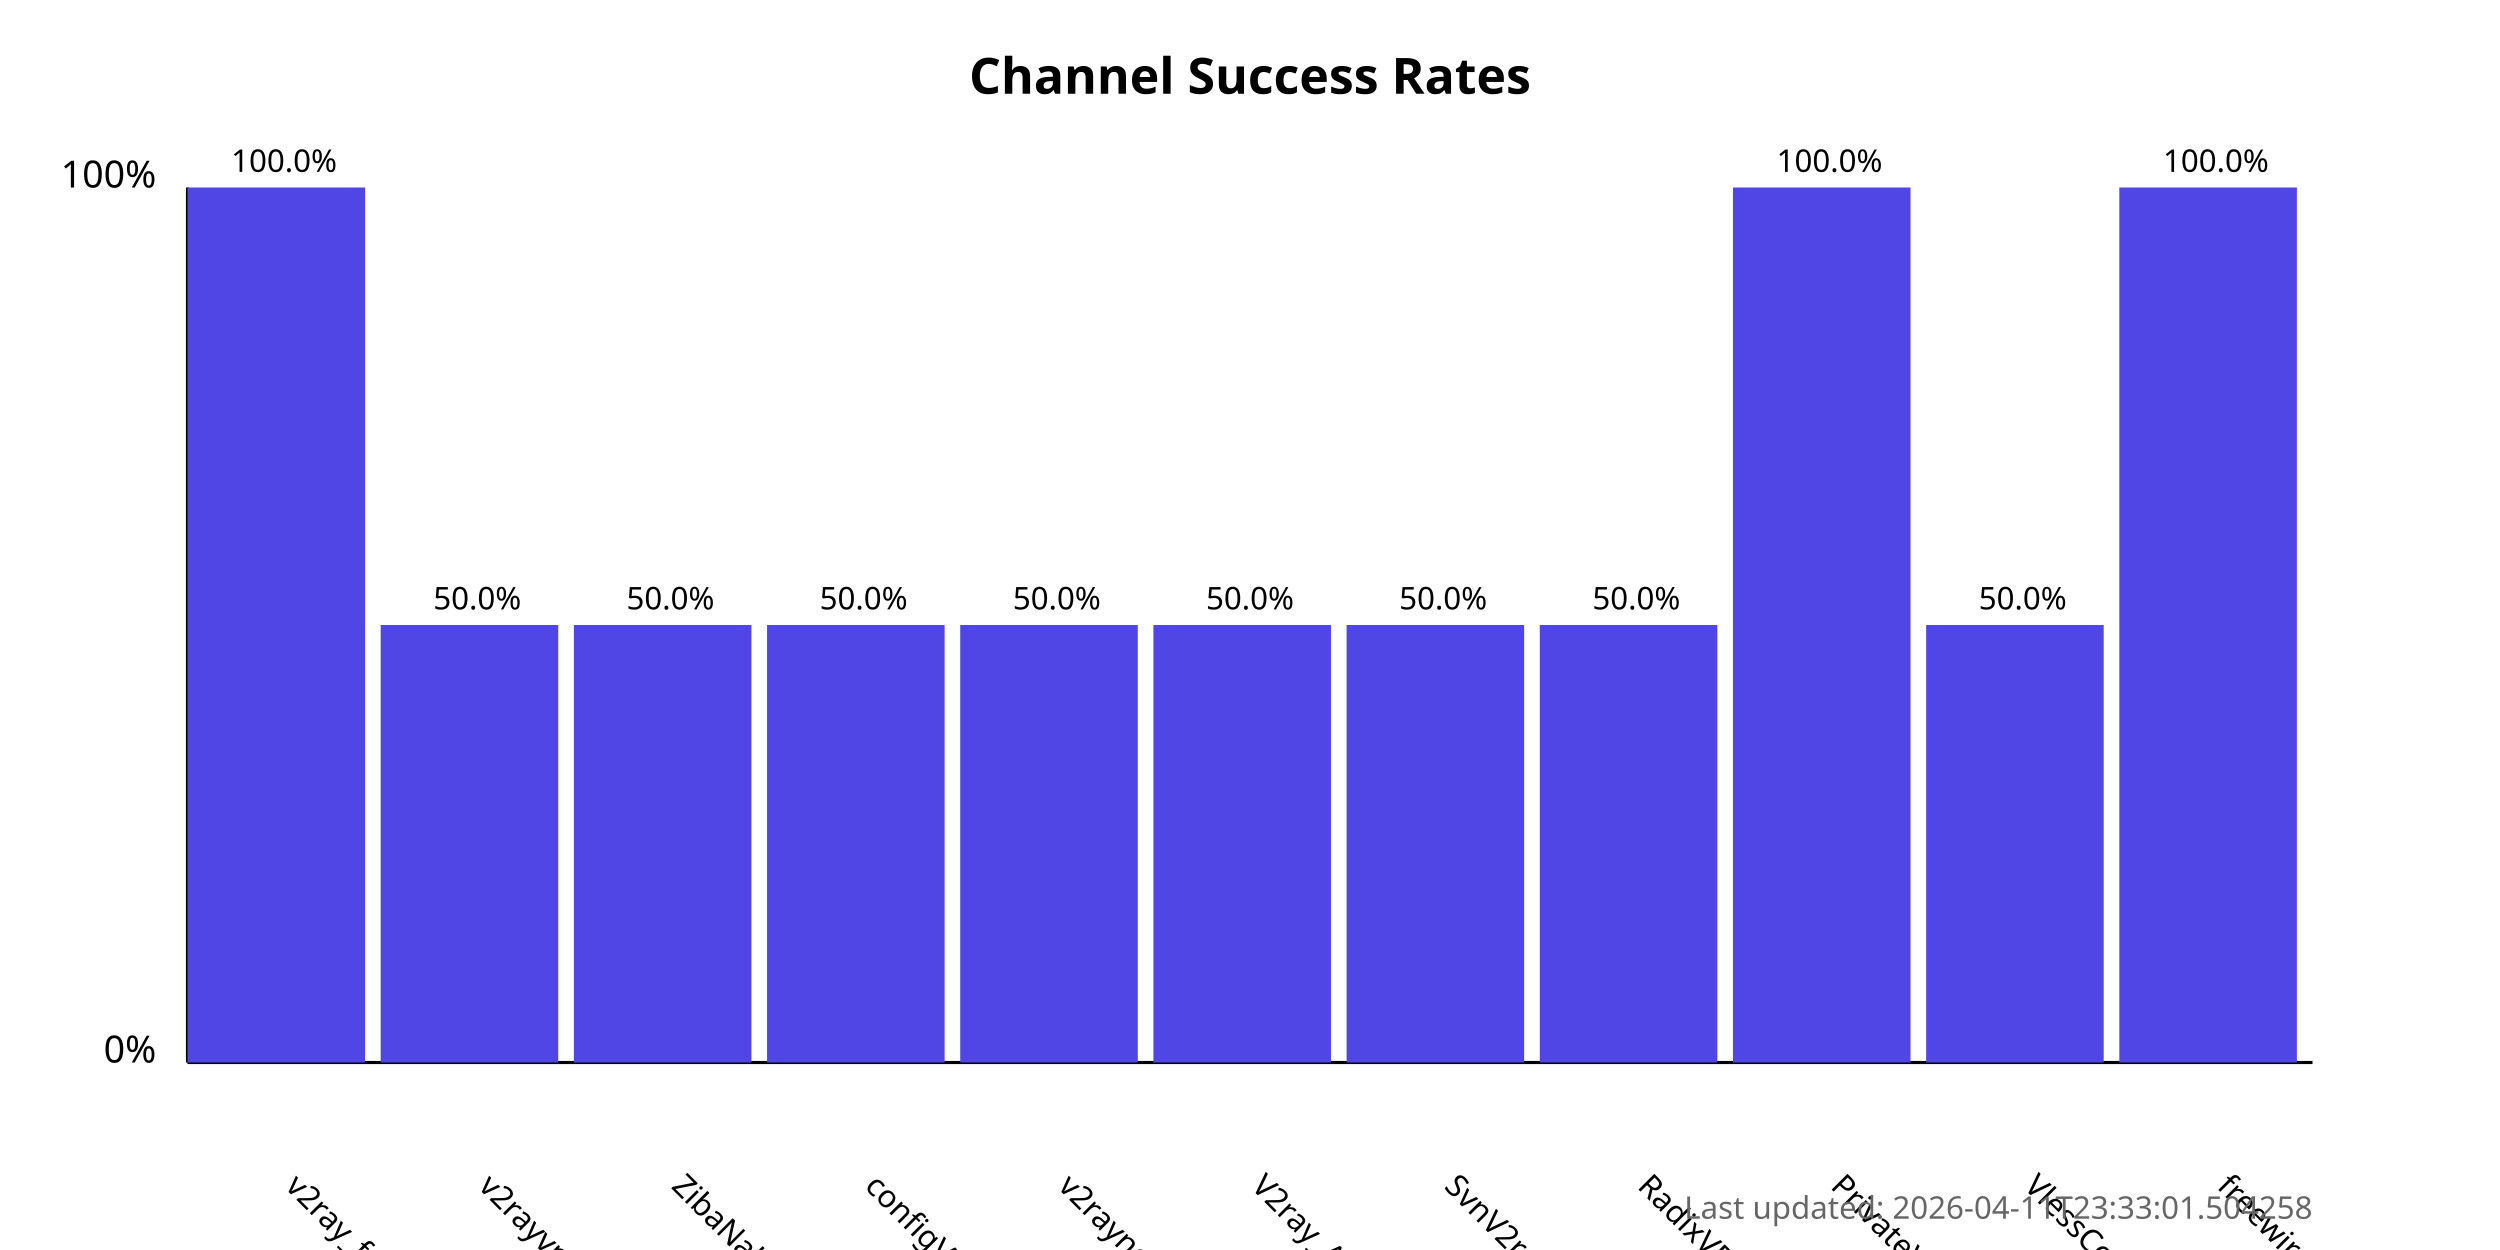
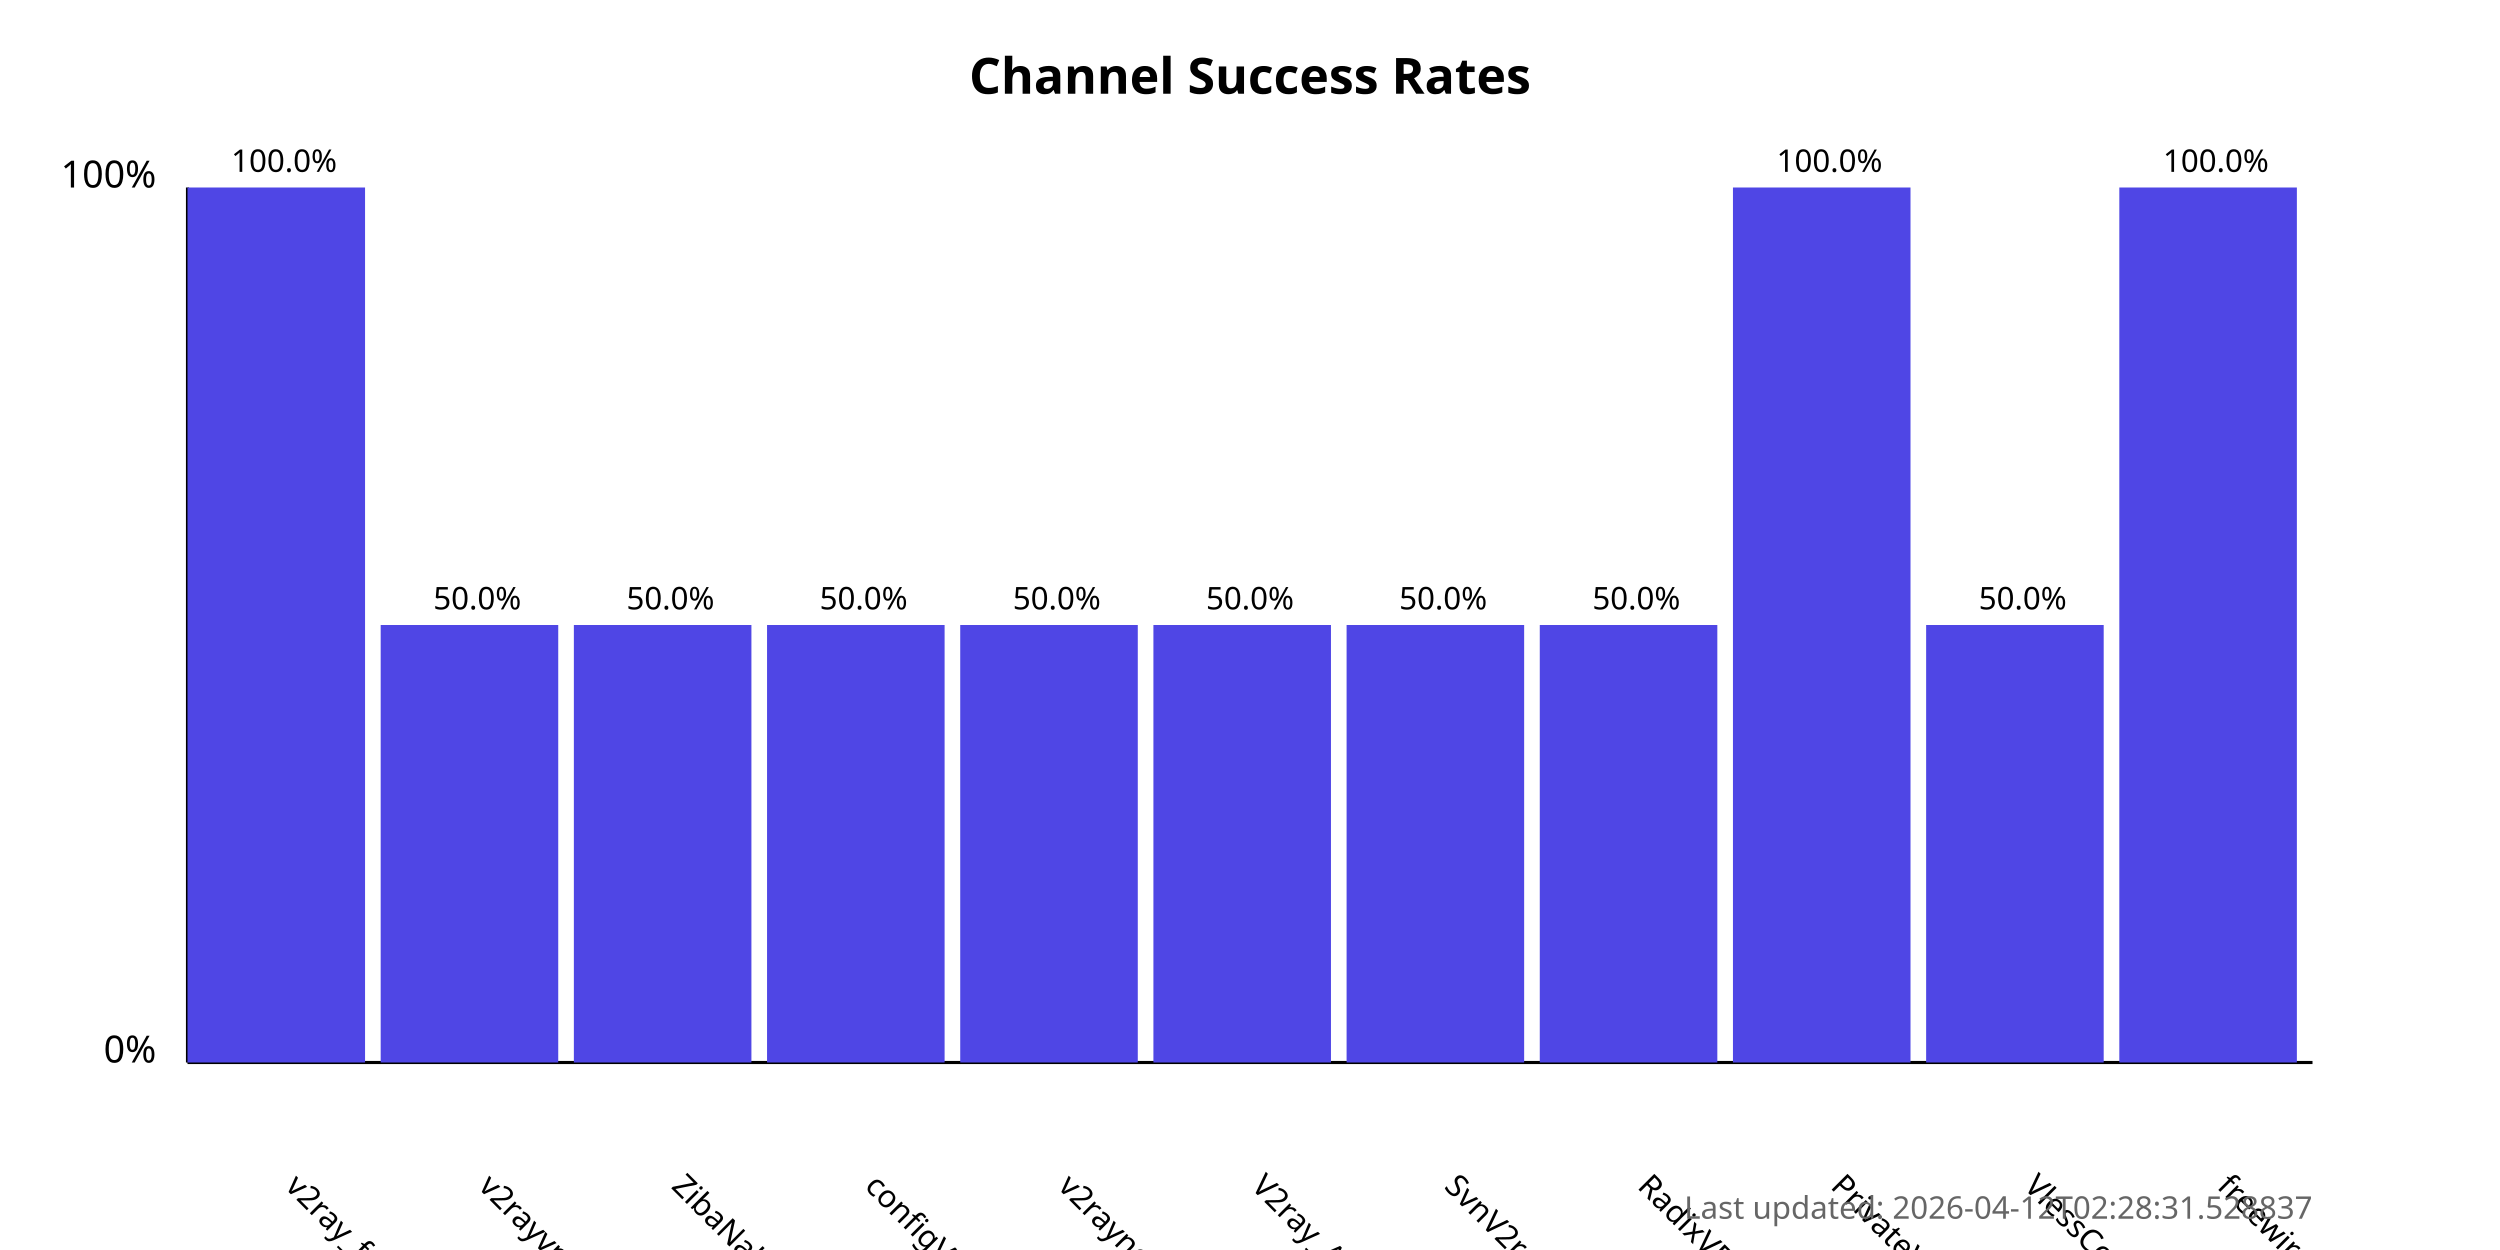
<svg xmlns="http://www.w3.org/2000/svg" width="800" height="400">
  <style>
            .chart-title { font: bold 16px sans-serif; }
            .axis-label { font: 12px sans-serif; }
            .tick-label { font: 10px sans-serif; }
            .bar { fill: #4f46e5; }
            .bar:hover { fill: #6366f1; }
            .timestamp { font: 10px sans-serif; fill: #666; }
        </style>
  <text x="400.0" y="30" text-anchor="middle" class="chart-title">
            Channel Success Rates
        </text>
  <line x1="60" y1="340" x2="60" y2="60" stroke="black" stroke-width="1" />
  <line x1="60" y1="340" x2="740" y2="340" stroke="black" stroke-width="1" />
  <text x="50" y="340" text-anchor="end" class="axis-label">0%</text>
  <text x="50" y="60" text-anchor="end" class="axis-label">100%</text>
  <g>
    <rect x="60" y="60.0" width="56.818" height="280.0" class="bar" />
    <text x="90.909" y="380" transform="rotate(45, 90.90909, 380)" text-anchor="start" class="tick-label">
                v2ray_free_conf
            </text>
    <text x="90.909" y="55.0" text-anchor="middle" class="tick-label">
                100.0%
            </text>
  </g>
  <g>
    <rect x="121.818" y="200.0" width="56.818" height="140.0" class="bar" />
    <text x="152.727" y="380" transform="rotate(45, 152.7273, 380)" text-anchor="start" class="tick-label">
                v2rayvpno
            </text>
    <text x="152.727" y="195.0" text-anchor="middle" class="tick-label">
                50.0%
            </text>
  </g>
  <g>
    <rect x="183.636" y="200.0" width="56.818" height="140.0" class="bar" />
    <text x="214.545" y="380" transform="rotate(45, 214.5455, 380)" text-anchor="start" class="tick-label">
                ZibaNabz
            </text>
    <text x="214.545" y="195.0" text-anchor="middle" class="tick-label">
                50.0%
            </text>
  </g>
  <g>
    <rect x="245.455" y="200.0" width="56.818" height="140.0" class="bar" />
    <text x="276.364" y="380" transform="rotate(45, 276.3636, 380)" text-anchor="start" class="tick-label">
                configV2rayForFree
            </text>
    <text x="276.364" y="195.0" text-anchor="middle" class="tick-label">
                50.0%
            </text>
  </g>
  <g>
    <rect x="307.273" y="200.0" width="56.818" height="140.0" class="bar" />
    <text x="338.182" y="380" transform="rotate(45, 338.1818, 380)" text-anchor="start" class="tick-label">
                v2rayngvpn
            </text>
    <text x="338.182" y="195.0" text-anchor="middle" class="tick-label">
                50.0%
            </text>
  </g>
  <g>
    <rect x="369.091" y="200.0" width="56.818" height="140.0" class="bar" />
    <text x="400.0" y="380" transform="rotate(45, 400.0, 380)" text-anchor="start" class="tick-label">
                V2ray_Alpha
            </text>
    <text x="400.0" y="195.0" text-anchor="middle" class="tick-label">
                50.0%
            </text>
  </g>
  <g>
    <rect x="430.909" y="200.0" width="56.818" height="140.0" class="bar" />
    <text x="461.818" y="380" transform="rotate(45, 461.8182, 380)" text-anchor="start" class="tick-label">
                SvnV2ray
            </text>
    <text x="461.818" y="195.0" text-anchor="middle" class="tick-label">
                50.0%
            </text>
  </g>
  <g>
    <rect x="492.727" y="200.0" width="56.818" height="140.0" class="bar" />
    <text x="523.636" y="380" transform="rotate(45, 523.6364, 380)" text-anchor="start" class="tick-label">
                RadixVPN
            </text>
    <text x="523.636" y="195.0" text-anchor="middle" class="tick-label">
                50.0%
            </text>
  </g>
  <g>
    <rect x="554.545" y="60.0" width="56.818" height="280.0" class="bar" />
    <text x="585.455" y="380" transform="rotate(45, 585.4545, 380)" text-anchor="start" class="tick-label">
                PrivateVPNs
            </text>
    <text x="585.455" y="55.0" text-anchor="middle" class="tick-label">
                100.0%
            </text>
  </g>
  <g>
    <rect x="616.364" y="200.0" width="56.818" height="140.0" class="bar" />
    <text x="647.273" y="380" transform="rotate(45, 647.2727, 380)" text-anchor="start" class="tick-label">
                VlessConfig
            </text>
    <text x="647.273" y="195.0" text-anchor="middle" class="tick-label">
                50.0%
            </text>
  </g>
  <g>
    <rect x="678.182" y="60.0" width="56.818" height="280.0" class="bar" />
    <text x="709.091" y="380" transform="rotate(45, 709.0909, 380)" text-anchor="start" class="tick-label">
                freewireguard
            </text>
    <text x="709.091" y="55.0" text-anchor="middle" class="tick-label">
                100.0%
            </text>
  </g>
  <text x="740" y="390" text-anchor="end" class="timestamp">
-             Last updated: 2026-04-11T23:33:01.504258
+             Last updated: 2026-04-12T02:28:31.528837
        </text>
</svg>
